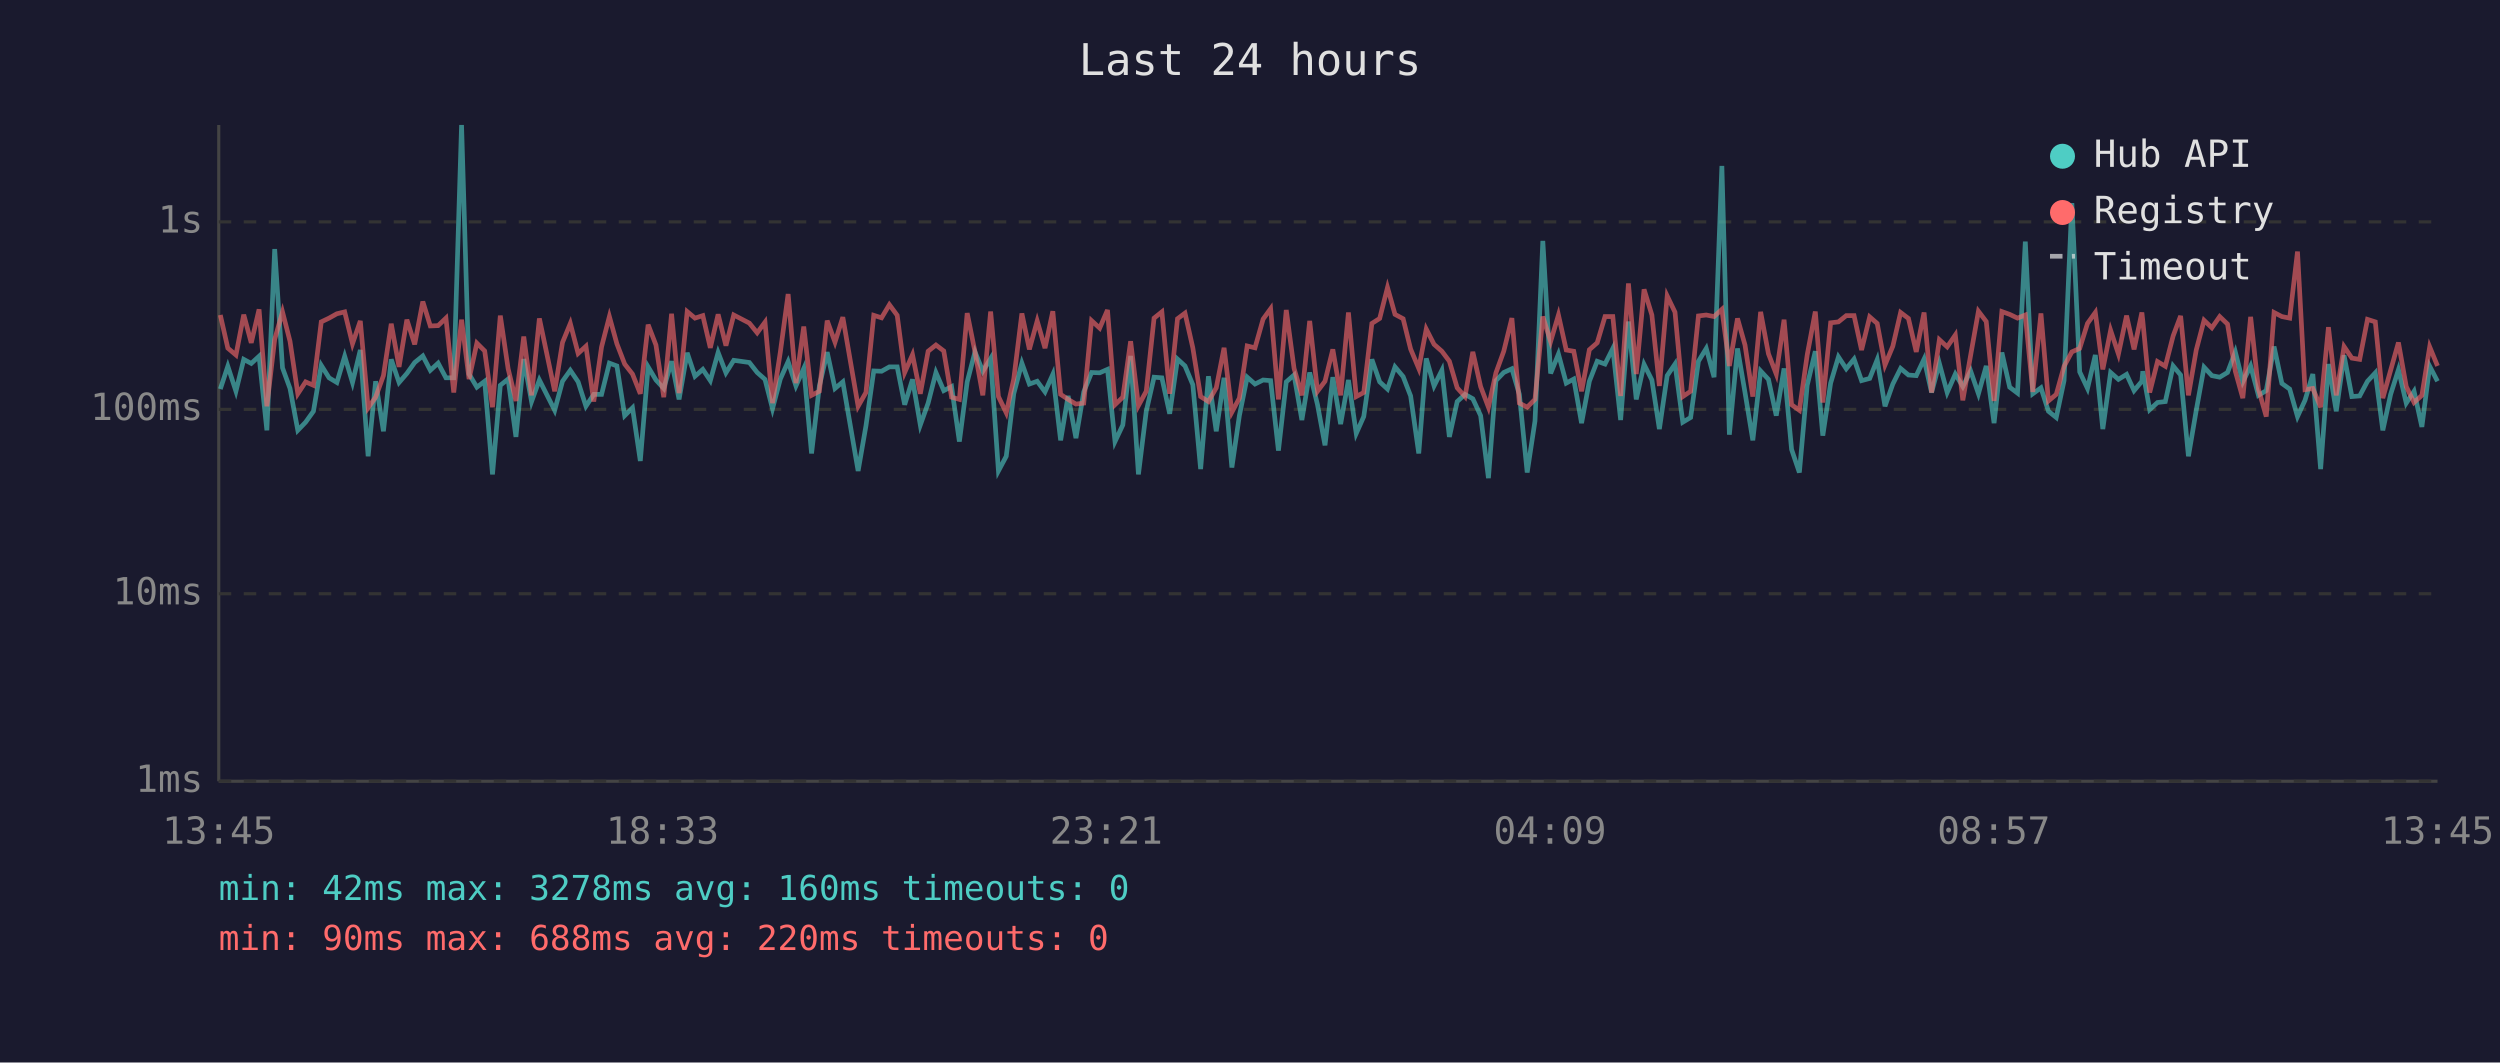
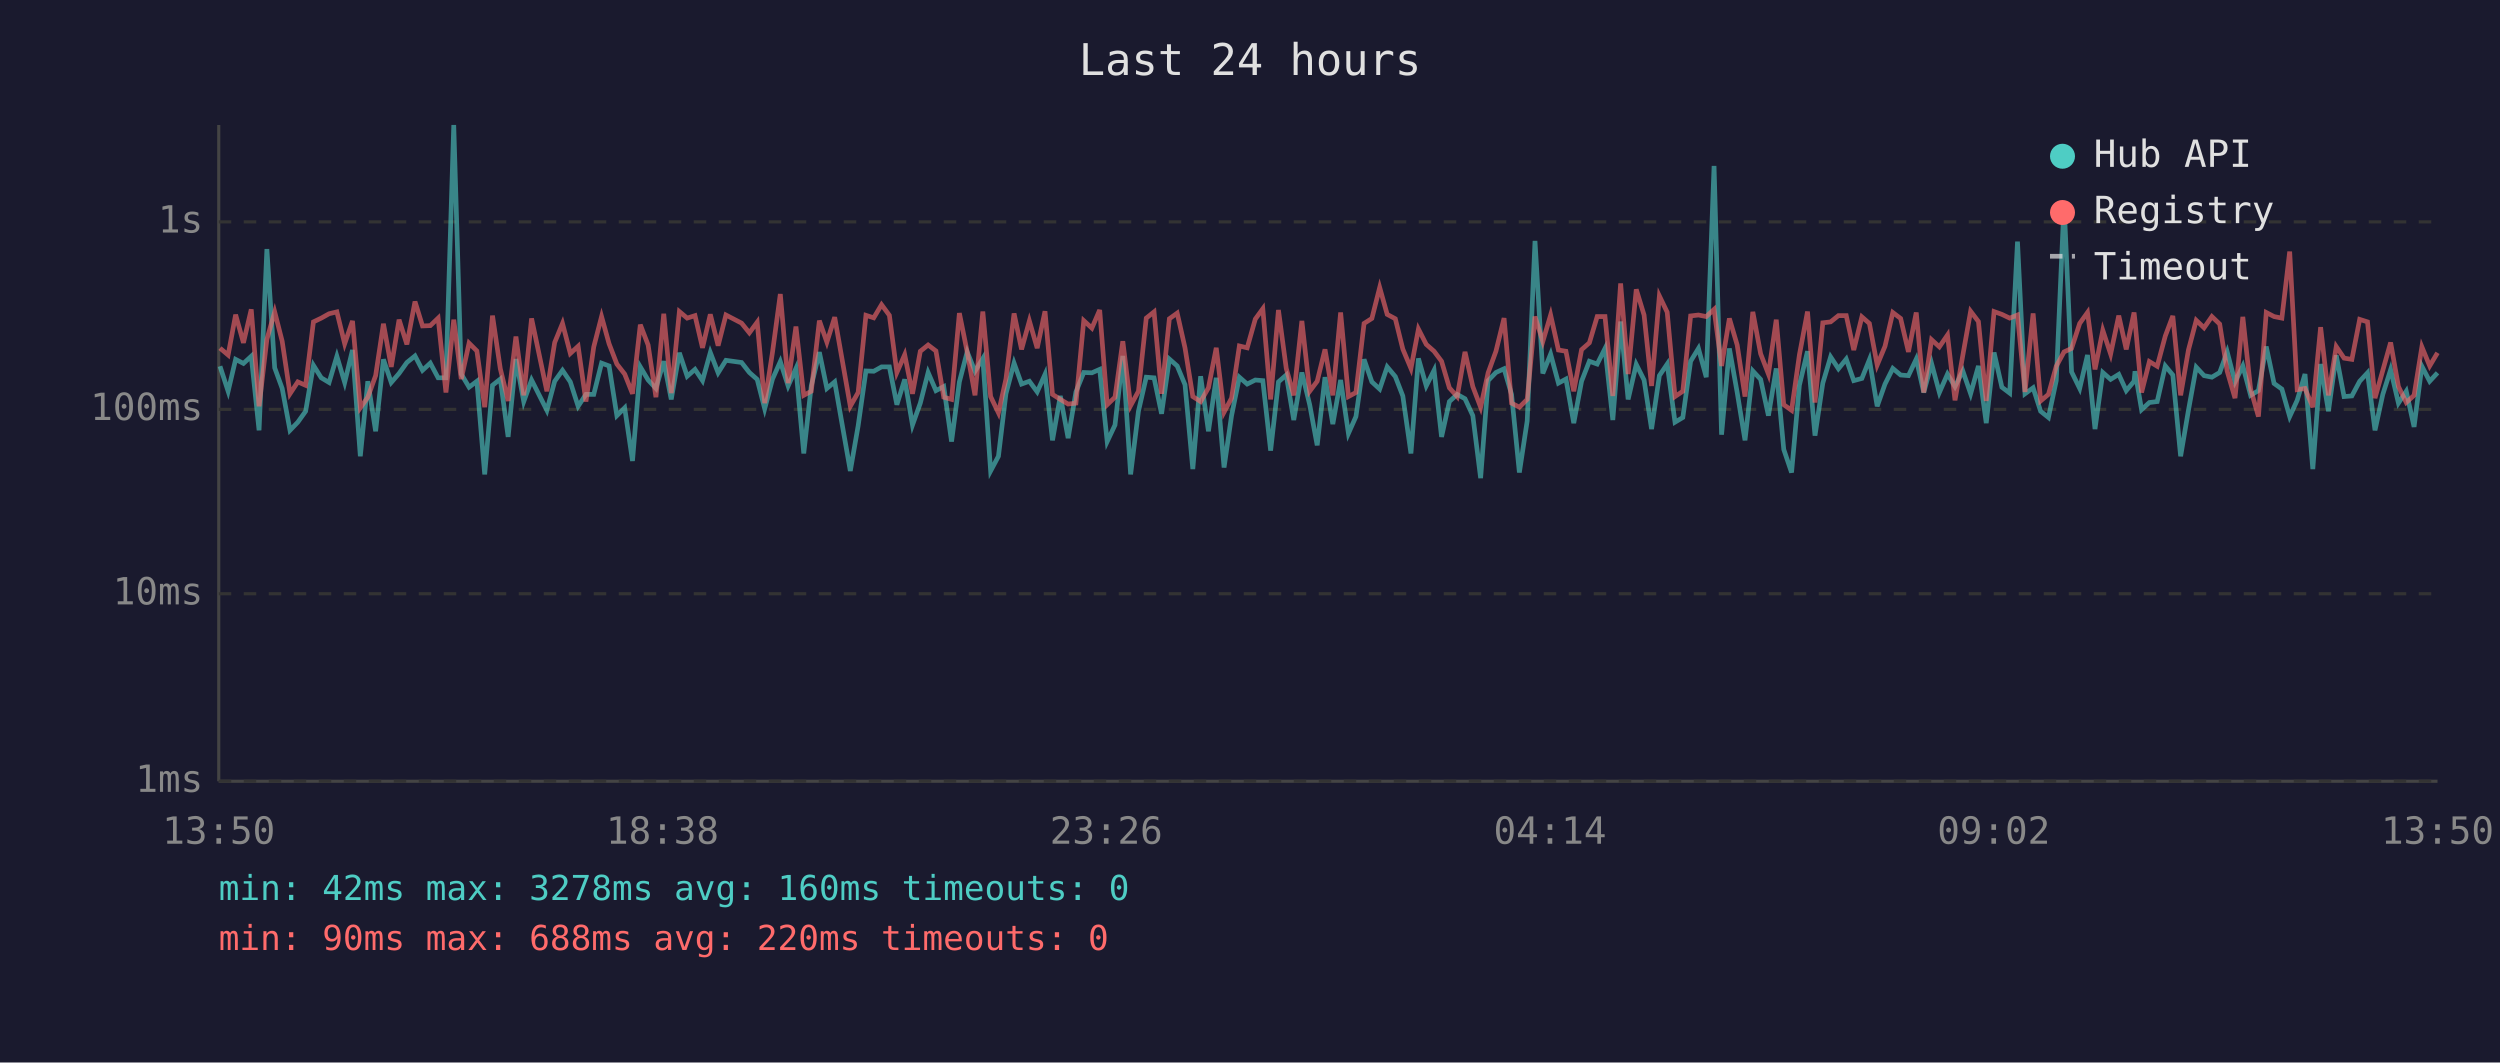
<svg xmlns="http://www.w3.org/2000/svg" viewBox="0 0 800 340" font-family="monospace" font-size="12">
  <rect width="800" height="340" fill="#1a1a2e" />
  <text x="400" y="24" fill="#e0e0e0" font-size="14" text-anchor="middle">Last 24 hours</text>
  <line x1="70" y1="40" x2="70" y2="250" stroke="#444" stroke-width="1" />
  <line x1="70" y1="250" x2="780" y2="250" stroke="#444" stroke-width="1" />
  <line x1="70" y1="250" x2="780" y2="250" stroke="#333" stroke-width="1" stroke-dasharray="4" />
  <text x="65" y="250" fill="#888" text-anchor="end" dominant-baseline="middle">1ms</text>
  <line x1="70" y1="190" x2="780" y2="190" stroke="#333" stroke-width="1" stroke-dasharray="4" />
  <text x="65" y="190" fill="#888" text-anchor="end" dominant-baseline="middle">10ms</text>
  <line x1="70" y1="131" x2="780" y2="131" stroke="#333" stroke-width="1" stroke-dasharray="4" />
  <text x="65" y="131" fill="#888" text-anchor="end" dominant-baseline="middle">100ms</text>
  <line x1="70" y1="71" x2="780" y2="71" stroke="#333" stroke-width="1" stroke-dasharray="4" />
  <text x="65" y="71" fill="#888" text-anchor="end" dominant-baseline="middle">1s</text>
-   <text x="70" y="270" fill="#888" text-anchor="middle">13:45</text>
-   <text x="212" y="270" fill="#888" text-anchor="middle">18:33</text>
-   <text x="354" y="270" fill="#888" text-anchor="middle">23:21</text>
-   <text x="496" y="270" fill="#888" text-anchor="middle">04:09</text>
-   <text x="638" y="270" fill="#888" text-anchor="middle">08:57</text>
-   <text x="780" y="270" fill="#888" text-anchor="middle">13:45</text>
-   <polyline points="70.5,124.5 72.9,117.2 75.5,125.2 78.0,115.0 80.4,116.3 82.9,114.0 85.4,137.7 87.9,79.7 90.4,117.7 92.8,124.3 95.3,137.7 97.8,135.1 100.3,131.6 102.8,116.9 105.3,120.9 107.8,122.4 110.3,114.0 112.8,122.4 115.3,112.0 117.8,146.0 120.2,122.0 122.7,138.0 125.2,115.0 127.7,122.4 130.2,119.5 132.7,116.0 135.3,113.9 137.7,118.5 140.2,116.2 142.7,120.9 145.2,120.9 147.7,40.0 150.1,119.7 152.6,123.9 155.1,122.0 157.6,151.8 160.1,123.3 162.6,121.3 165.1,139.8 167.6,114.9 170.1,128.5 172.6,121.6 177.5,131.3 180.0,122.0 182.5,118.5 185.0,122.2 187.5,130.0 190.0,126.2 192.5,126.2 195.0,116.2 197.4,117.1 199.9,133.0 202.4,130.5 204.9,147.5 207.4,117.4 209.9,121.6 212.4,124.3 214.9,115.6 217.3,127.8 219.9,112.9 222.4,120.4 224.9,118.2 227.3,121.8 229.8,112.8 232.3,119.3 234.8,115.3 239.8,116.0 242.3,119.2 244.8,121.4 247.2,130.8 249.7,121.3 252.2,115.7 254.7,123.5 257.2,117.9 259.7,145.1 262.2,123.5 264.7,112.7 267.2,124.3 269.7,122.2 274.6,150.7 277.1,136.3 279.6,118.7 282.1,118.8 284.6,117.4 287.1,117.4 289.5,129.5 292.0,121.4 294.5,136.0 297.0,129.0 299.5,119.2 302.0,125.0 304.5,123.7 307.0,141.3 309.5,122.2 312.0,112.6 314.5,118.8 317.0,114.7 319.5,150.7 322.0,146.0 324.4,126.0 327.0,116.2 329.4,122.9 331.9,122.0 334.4,125.4 336.9,119.8 339.4,140.9 341.8,126.7 344.3,140.2 346.8,125.4 349.3,119.2 351.9,119.3 354.4,118.2 356.8,141.3 359.3,136.0 361.8,113.9 364.3,151.8 366.8,131.6 369.3,120.7 371.8,120.9 374.3,132.4 376.8,114.9 379.2,117.1 381.7,123.1 384.2,150.1 386.7,120.4 389.2,138.0 391.7,120.9 394.2,149.6 396.6,133.0 399.1,120.7 401.6,122.9 404.2,121.6 406.6,121.8 409.1,144.2 411.6,122.2 414.1,120.0 416.6,134.4 419.1,119.2 421.6,129.5 424.0,142.5 426.5,120.7 429.0,135.7 431.5,121.6 434.0,138.7 436.4,133.3 439.0,115.0 441.5,122.2 444.0,124.5 446.4,117.4 449.0,120.5 451.4,126.7 454.0,145.1 456.4,114.7 458.9,123.5 461.4,118.5 463.8,139.8 466.3,128.5 468.8,126.2 471.3,127.6 473.8,133.0 476.3,153.0 478.7,121.8 481.2,119.2 483.8,118.0 486.2,126.2 488.7,151.2 491.2,134.7 493.7,77.1 496.2,119.5 498.7,113.3 501.2,122.6 503.6,121.3 506.1,135.4 508.6,122.0 511.1,115.6 513.6,116.5 516.1,111.5 518.6,134.4 521.1,102.9 523.6,127.8 526.1,116.6 528.6,121.6 531.0,137.3 533.5,120.2 536.0,116.5 538.5,135.1 541.0,133.6 543.5,115.6 546.0,111.5 548.5,120.7 551.0,53.1 553.4,139.1 556.0,111.5 558.4,125.6 560.9,140.9 563.4,118.7 565.9,121.4 568.4,133.0 570.9,117.9 573.3,143.8 575.8,151.2 578.3,123.3 580.9,112.4 583.3,139.4 585.8,122.6 588.3,114.2 590.8,118.0 593.3,114.9 595.7,121.8 598.3,121.1 600.7,115.1 603.2,130.0 605.7,122.9 608.2,117.9 610.7,120.0 613.2,120.2 615.7,114.9 618.1,125.6 620.6,116.3 623.1,125.6 625.7,119.7 628.1,123.7 630.6,118.7 633.1,126.0 635.6,117.1 638.1,135.4 640.6,112.8 643.1,123.9 645.6,125.8 648.1,77.3 650.5,126.0 653.1,124.1 655.5,131.6 658.0,133.6 660.5,121.8 663.0,65.0 665.5,119.0 668.0,124.3 670.5,113.6 672.9,137.3 675.4,119.2 677.9,121.4 680.5,119.8 682.9,125.0 685.4,122.0 685.7,118.8 687.9,131.1 690.4,128.8 692.9,128.5 695.4,117.1 697.8,120.0 700.3,146.0 702.8,131.3 705.3,117.5 707.8,120.2 710.3,120.7 712.8,119.2 715.3,112.6 717.7,122.2 720.2,117.1 722.7,126.5 725.2,125.0 727.7,110.9 730.2,122.7 732.7,124.5 735.2,133.3 737.6,128.1 740.1,119.7 742.6,150.1 745.1,116.5 747.6,131.6 750.1,113.7 752.6,126.9 755.1,126.7 757.6,122.0 760.1,119.3 762.5,137.7 765.0,126.2 767.5,118.3 770.0,129.0 772.5,125.2 775.0,136.6 777.5,117.2 780.0,122.0" fill="none" stroke="#4ecdc4" stroke-width="1.5" opacity="0.6" />
-   <polyline points="70.5,100.8 72.9,111.4 75.5,113.6 78.0,100.7 80.4,109.7 82.9,99.0 85.4,130.0 87.9,108.6 90.4,99.8 92.8,109.2 95.3,126.0 97.8,122.2 100.3,123.3 102.8,103.0 105.3,101.8 107.8,100.4 110.3,99.8 112.8,110.0 115.3,102.7 117.8,130.5 120.2,127.1 122.7,120.2 125.2,103.6 127.7,117.4 130.2,102.3 132.7,110.2 135.3,96.5 137.7,104.3 140.2,104.2 142.7,101.8 145.2,125.6 147.7,102.3 150.1,121.3 152.6,109.8 155.1,112.3 157.6,130.3 160.1,101.0 162.6,118.0 165.1,128.3 167.6,107.7 170.1,126.5 172.6,101.9 177.5,125.2 180.0,109.6 182.5,103.5 185.0,113.1 187.5,110.8 190.0,128.5 192.5,111.0 195.0,101.3 197.4,110.0 199.9,116.5 202.4,119.7 204.9,126.0 207.4,103.9 209.9,110.4 212.4,127.1 214.9,100.4 217.3,125.8 219.9,99.7 222.4,101.8 224.9,101.0 227.3,111.3 229.8,100.6 232.3,110.6 234.8,100.8 239.8,103.4 242.3,106.5 244.8,103.1 247.2,129.0 249.7,112.7 252.2,94.1 254.7,122.6 257.2,104.5 259.7,126.5 262.2,125.2 264.7,102.6 267.2,109.5 269.7,101.5 274.6,130.0 277.1,125.6 279.6,100.9 282.1,101.7 284.6,97.5 287.1,100.9 289.5,119.2 292.0,113.5 294.5,126.0 297.0,112.4 299.5,110.4 302.0,112.3 304.5,127.1 307.0,127.8 309.5,100.2 312.0,112.6 314.5,126.5 317.0,99.7 319.5,126.9 322.0,132.1 324.4,121.3 327.0,100.3 329.4,111.8 331.9,102.7 334.4,111.4 336.9,99.6 339.4,126.2 341.8,127.8 344.3,129.3 346.8,129.0 349.3,102.6 351.9,105.0 354.4,99.2 356.8,129.5 359.3,127.1 361.8,109.2 364.3,129.8 366.8,125.2 369.3,101.8 371.8,99.8 374.3,126.0 376.8,102.0 379.2,100.2 381.7,111.3 384.2,126.9 386.7,128.5 389.2,124.1 391.7,111.3 394.2,131.9 396.6,127.4 399.1,110.7 401.6,111.3 404.2,102.1 406.6,98.8 409.1,127.8 411.6,99.2 414.1,117.9 416.6,126.5 419.1,102.7 421.6,125.2 424.0,122.0 426.5,111.8 429.0,126.5 431.5,100.0 434.0,126.9 436.4,125.6 439.0,103.5 441.5,101.9 444.0,92.0 446.4,100.6 449.0,102.0 451.4,111.7 454.0,117.9 456.4,105.3 458.9,110.2 461.4,112.4 463.8,115.6 466.3,124.1 468.8,126.9 471.3,112.6 473.8,123.7 476.3,130.3 478.7,119.3 481.2,112.4 483.8,101.8 486.2,129.0 488.7,130.3 491.2,127.8 493.7,101.3 496.2,109.3 498.7,100.8 501.2,112.0 503.6,112.4 506.1,125.2 508.6,111.9 511.1,109.7 513.6,101.3 516.1,101.3 518.6,126.7 521.1,90.7 523.6,119.7 526.1,92.6 528.6,100.8 531.0,123.5 533.5,94.7 536.0,99.9 538.5,126.9 541.0,125.2 543.5,101.1 546.0,100.8 548.5,101.3 551.0,99.0 553.4,117.1 556.0,101.9 558.4,110.4 560.9,126.9 563.4,99.8 565.9,113.2 568.4,119.7 570.9,102.3 573.3,129.5 575.8,131.3 578.3,113.6 580.9,99.7 583.3,128.8 585.8,103.3 588.3,103.0 590.8,101.0 593.3,101.0 595.7,112.0 598.3,101.4 600.7,103.5 603.2,116.8 605.7,110.8 608.2,100.0 610.7,101.9 613.2,112.6 615.7,100.0 618.1,125.6 620.6,108.7 623.1,111.0 625.7,107.2 628.1,128.1 630.6,113.7 633.1,99.6 635.6,102.9 638.1,128.3 640.6,99.7 643.1,100.6 645.6,101.8 648.1,100.8 650.5,125.4 653.1,100.3 655.5,128.3 658.0,126.2 660.5,117.2 663.0,112.6 665.5,111.5 668.0,103.5 670.5,100.0 672.9,118.2 675.4,105.7 677.9,113.3 680.5,101.0 682.9,111.8 685.4,100.0 685.7,102.7 687.9,125.6 690.4,115.7 692.9,117.2 695.4,107.5 697.8,101.1 700.3,126.5 702.8,112.0 705.3,102.5 707.8,104.9 710.3,101.3 712.8,103.7 715.3,118.8 717.7,127.4 720.2,101.4 722.7,124.5 725.2,133.3 727.7,100.0 730.2,101.3 732.7,101.8 735.2,80.5 737.6,124.7 740.1,124.3 742.6,130.3 745.1,104.7 747.6,126.5 750.1,110.9 752.6,114.6 755.1,115.0 757.6,102.2 760.1,103.0 762.5,127.4 765.0,118.5 767.5,109.6 770.0,123.7 772.5,128.8 775.0,126.5 777.5,111.0 780.0,117.1" fill="none" stroke="#ff6b6b" stroke-width="1.5" opacity="0.6" />
+   <text x="70" y="270" fill="#888" text-anchor="middle">13:50</text>
+   <text x="212" y="270" fill="#888" text-anchor="middle">18:38</text>
+   <text x="354" y="270" fill="#888" text-anchor="middle">23:26</text>
+   <text x="496" y="270" fill="#888" text-anchor="middle">04:14</text>
+   <text x="638" y="270" fill="#888" text-anchor="middle">09:02</text>
+   <text x="780" y="270" fill="#888" text-anchor="middle">13:50</text>
+   <polyline points="70.4,117.2 73.0,125.2 75.4,115.0 77.9,116.3 80.4,114.0 82.9,137.7 85.4,79.7 87.9,117.7 90.3,124.3 92.8,137.7 95.3,135.1 97.8,131.6 100.3,116.9 102.8,120.9 105.3,122.4 107.8,114.0 110.3,122.4 112.8,112.0 115.3,146.0 117.7,122.0 120.2,138.0 122.7,115.0 125.2,122.4 127.7,119.5 130.2,116.0 132.8,113.9 135.2,118.5 137.7,116.2 140.2,120.9 142.7,120.9 145.2,40.0 147.6,119.7 150.1,123.9 152.6,122.0 155.1,151.8 157.6,123.3 160.1,121.3 162.6,139.8 165.1,114.9 167.6,128.5 170.1,121.6 175.0,131.3 177.5,122.0 180.0,118.5 182.5,122.2 185.0,130.0 187.5,126.2 190.0,126.2 192.5,116.2 194.9,117.1 197.4,133.0 199.9,130.5 202.4,147.5 204.9,117.4 207.4,121.6 209.9,124.3 212.4,115.6 214.8,127.8 217.4,112.9 219.9,120.4 222.4,118.2 224.8,121.8 227.3,112.8 229.8,119.3 232.3,115.3 237.3,116.0 239.8,119.2 242.3,121.4 244.7,130.8 247.2,121.3 249.7,115.7 252.2,123.5 254.7,117.9 257.2,145.1 259.6,123.5 262.2,112.7 264.6,124.3 267.1,122.2 272.1,150.7 274.6,136.3 277.1,118.7 279.6,118.8 282.1,117.4 284.6,117.4 287.0,129.5 289.5,121.4 292.0,136.0 294.5,129.0 297.0,119.2 299.5,125.0 302.0,123.7 304.5,141.3 307.0,122.2 309.5,112.6 312.0,118.8 314.5,114.7 317.0,150.7 319.5,146.0 321.9,126.0 324.5,116.2 326.9,122.9 329.4,122.0 331.9,125.4 334.4,119.8 336.8,140.9 339.3,126.7 341.8,140.2 344.3,125.4 346.8,119.2 349.4,119.3 351.9,118.2 354.3,141.3 356.8,136.0 359.3,113.9 361.8,151.8 364.3,131.6 366.8,120.7 369.3,120.9 371.7,132.4 374.2,114.9 376.7,117.1 379.2,123.1 381.7,150.1 384.2,120.4 386.7,138.0 389.2,120.9 391.7,149.6 394.1,133.0 396.6,120.7 399.1,122.9 401.7,121.6 404.1,121.8 406.6,144.2 409.1,122.2 411.6,120.0 414.0,134.4 416.6,119.2 419.1,129.5 421.5,142.5 424.0,120.7 426.5,135.7 429.0,121.6 431.5,138.7 433.9,133.3 436.5,115.0 439.0,122.2 441.5,124.5 443.9,117.4 446.5,120.5 448.9,126.7 451.5,145.1 453.9,114.7 456.4,123.5 458.9,118.5 461.3,139.8 463.8,128.5 466.3,126.2 468.8,127.6 471.3,133.0 473.8,153.0 476.2,121.8 478.7,119.2 481.3,118.0 483.7,126.2 486.2,151.2 488.7,134.7 491.2,77.1 493.7,119.5 496.2,113.3 498.7,122.6 501.1,121.3 503.6,135.4 506.1,122.0 508.6,115.6 511.1,116.5 513.6,111.5 516.1,134.4 518.6,102.9 521.0,127.8 523.6,116.6 526.1,121.6 528.5,137.3 531.0,120.2 533.5,116.5 536.0,135.1 538.5,133.6 541.0,115.6 543.5,111.5 546.0,120.7 548.5,53.1 550.9,139.1 553.4,111.5 555.9,125.6 558.4,140.9 560.9,118.7 563.4,121.4 565.9,133.0 568.4,117.9 570.8,143.8 573.3,151.2 575.8,123.3 578.4,112.4 580.8,139.4 583.3,122.6 585.8,114.2 588.3,118.0 590.8,114.9 593.2,121.8 595.8,121.1 598.2,115.1 600.7,130.0 603.2,122.9 605.7,117.9 608.2,120.0 610.7,120.2 613.2,114.9 615.6,125.6 618.1,116.3 620.6,125.6 623.2,119.7 625.6,123.7 628.1,118.7 630.6,126.0 633.1,117.1 635.6,135.4 638.1,112.8 640.6,123.9 643.1,125.8 645.6,77.3 648.0,126.0 650.6,124.1 653.0,131.6 655.5,133.6 658.0,121.8 660.5,65.0 662.9,119.0 665.5,124.3 668.0,113.6 670.4,137.3 672.9,119.2 675.4,121.4 678.0,119.8 680.4,125.0 682.9,122.0 683.2,118.8 685.3,131.1 687.8,128.8 690.3,128.5 692.9,117.1 695.3,120.0 697.8,146.0 700.3,131.3 702.8,117.5 705.3,120.2 707.8,120.7 710.3,119.2 712.7,112.6 715.2,122.2 717.7,117.1 720.2,126.5 722.7,125.0 725.2,110.9 727.7,122.7 730.2,124.5 732.7,133.3 735.1,128.1 737.6,119.7 740.1,150.1 742.6,116.5 745.1,131.6 747.6,113.7 750.1,126.9 752.6,126.7 755.1,122.0 757.6,119.3 760.0,137.7 762.5,126.2 765.0,118.3 767.5,129.0 770.0,125.2 772.5,136.6 775.0,117.2 777.5,122.0 780.0,119.3" fill="none" stroke="#4ecdc4" stroke-width="1.5" opacity="0.6" />
+   <polyline points="70.4,111.4 73.0,113.6 75.4,100.7 77.9,109.7 80.4,99.0 82.9,130.0 85.4,108.6 87.9,99.8 90.3,109.2 92.8,126.0 95.3,122.2 97.8,123.3 100.3,103.0 102.8,101.8 105.3,100.4 107.8,99.8 110.3,110.0 112.8,102.7 115.3,130.5 117.7,127.1 120.2,120.2 122.7,103.6 125.2,117.4 127.7,102.3 130.2,110.2 132.8,96.5 135.2,104.3 137.7,104.2 140.2,101.8 142.7,125.6 145.2,102.3 147.6,121.3 150.1,109.8 152.6,112.3 155.1,130.3 157.6,101.0 160.1,118.0 162.6,128.3 165.1,107.7 167.6,126.5 170.1,101.9 175.0,125.2 177.5,109.6 180.0,103.5 182.5,113.1 185.0,110.8 187.5,128.5 190.0,111.0 192.5,101.3 194.9,110.0 197.4,116.5 199.9,119.7 202.4,126.0 204.9,103.9 207.4,110.4 209.9,127.1 212.4,100.4 214.8,125.8 217.4,99.7 219.9,101.8 222.4,101.0 224.8,111.3 227.3,100.6 229.8,110.6 232.3,100.8 237.3,103.4 239.8,106.5 242.3,103.1 244.7,129.0 247.2,112.7 249.7,94.1 252.2,122.6 254.7,104.5 257.2,126.5 259.6,125.2 262.2,102.6 264.6,109.5 267.1,101.5 272.1,130.0 274.6,125.6 277.1,100.9 279.6,101.7 282.1,97.5 284.6,100.9 287.0,119.2 289.5,113.5 292.0,126.0 294.5,112.4 297.0,110.4 299.5,112.3 302.0,127.1 304.5,127.8 307.0,100.2 309.5,112.6 312.0,126.5 314.5,99.7 317.0,126.9 319.5,132.1 321.9,121.3 324.5,100.3 326.9,111.8 329.4,102.7 331.9,111.4 334.4,99.6 336.8,126.2 339.3,127.8 341.8,129.3 344.3,129.0 346.8,102.6 349.4,105.0 351.9,99.2 354.3,129.5 356.8,127.1 359.3,109.2 361.8,129.8 364.3,125.2 366.8,101.8 369.3,99.8 371.7,126.0 374.2,102.0 376.7,100.2 379.2,111.3 381.7,126.9 384.2,128.5 386.7,124.1 389.2,111.3 391.7,131.9 394.1,127.4 396.6,110.7 399.1,111.3 401.7,102.1 404.1,98.8 406.6,127.8 409.1,99.2 411.6,117.9 414.0,126.5 416.6,102.7 419.1,125.2 421.5,122.0 424.0,111.8 426.5,126.5 429.0,100.0 431.5,126.9 433.9,125.6 436.5,103.5 439.0,101.9 441.5,92.0 443.9,100.6 446.5,102.0 448.9,111.7 451.5,117.9 453.9,105.3 456.4,110.2 458.9,112.4 461.3,115.6 463.8,124.1 466.3,126.9 468.8,112.6 471.3,123.7 473.8,130.3 476.2,119.3 478.7,112.4 481.3,101.8 483.7,129.0 486.2,130.3 488.7,127.8 491.2,101.3 493.7,109.3 496.2,100.8 498.7,112.0 501.1,112.4 503.6,125.2 506.1,111.9 508.6,109.7 511.1,101.3 513.6,101.3 516.1,126.7 518.6,90.7 521.0,119.7 523.6,92.6 526.1,100.8 528.5,123.5 531.0,94.7 533.5,99.9 536.0,126.9 538.5,125.2 541.0,101.1 543.5,100.8 546.0,101.3 548.5,99.0 550.9,117.1 553.4,101.9 555.9,110.4 558.4,126.9 560.9,99.8 563.4,113.2 565.9,119.7 568.4,102.3 570.8,129.5 573.3,131.3 575.8,113.6 578.4,99.7 580.8,128.8 583.3,103.3 585.8,103.0 588.3,101.0 590.8,101.0 593.2,112.0 595.8,101.4 598.2,103.5 600.7,116.8 603.2,110.8 605.7,100.0 608.2,101.9 610.7,112.6 613.2,100.0 615.6,125.6 618.1,108.7 620.6,111.0 623.2,107.2 625.6,128.1 628.1,113.7 630.6,99.6 633.1,102.9 635.6,128.3 638.1,99.7 640.6,100.6 643.1,101.8 645.6,100.8 648.0,125.4 650.6,100.3 653.0,128.3 655.5,126.2 658.0,117.2 660.5,112.6 662.9,111.5 665.5,103.5 668.0,100.0 670.4,118.2 672.9,105.7 675.4,113.3 678.0,101.0 680.4,111.8 682.9,100.0 683.2,102.7 685.3,125.6 687.8,115.7 690.3,117.2 692.9,107.5 695.3,101.1 697.8,126.5 700.3,112.0 702.8,102.5 705.3,104.9 707.8,101.3 710.3,103.7 712.7,118.8 715.2,127.4 717.7,101.4 720.2,124.5 722.7,133.3 725.2,100.0 727.7,101.3 730.2,101.8 732.7,80.5 735.1,124.7 737.6,124.3 740.1,130.3 742.6,104.7 745.1,126.5 747.6,110.9 750.1,114.6 752.6,115.0 755.1,102.2 757.6,103.0 760.0,127.4 762.5,118.5 765.0,109.6 767.5,123.7 770.0,128.8 772.5,126.5 775.0,111.0 777.5,117.1 780.0,112.9" fill="none" stroke="#ff6b6b" stroke-width="1.5" opacity="0.6" />
  <circle cx="660" cy="50" r="4" fill="#4ecdc4" />
  <text x="670" y="50" fill="#e0e0e0" dominant-baseline="middle">Hub API</text>
  <circle cx="660" cy="68" r="4" fill="#ff6b6b" />
  <text x="670" y="68" fill="#e0e0e0" dominant-baseline="middle">Registry</text>
  <line x1="656" y1="82" x2="664" y2="82" stroke="#e0e0e0" stroke-width="1.5" stroke-dasharray="4,3" opacity="0.7" />
  <text x="670" y="86" fill="#e0e0e0" dominant-baseline="middle">Timeout</text>
  <text x="70" y="288" fill="#4ecdc4" font-size="11">min: 42ms  max: 3278ms  avg: 160ms  timeouts: 0</text>
  <text x="70" y="304" fill="#ff6b6b" font-size="11">min: 90ms  max: 688ms  avg: 220ms  timeouts: 0</text>
</svg>
